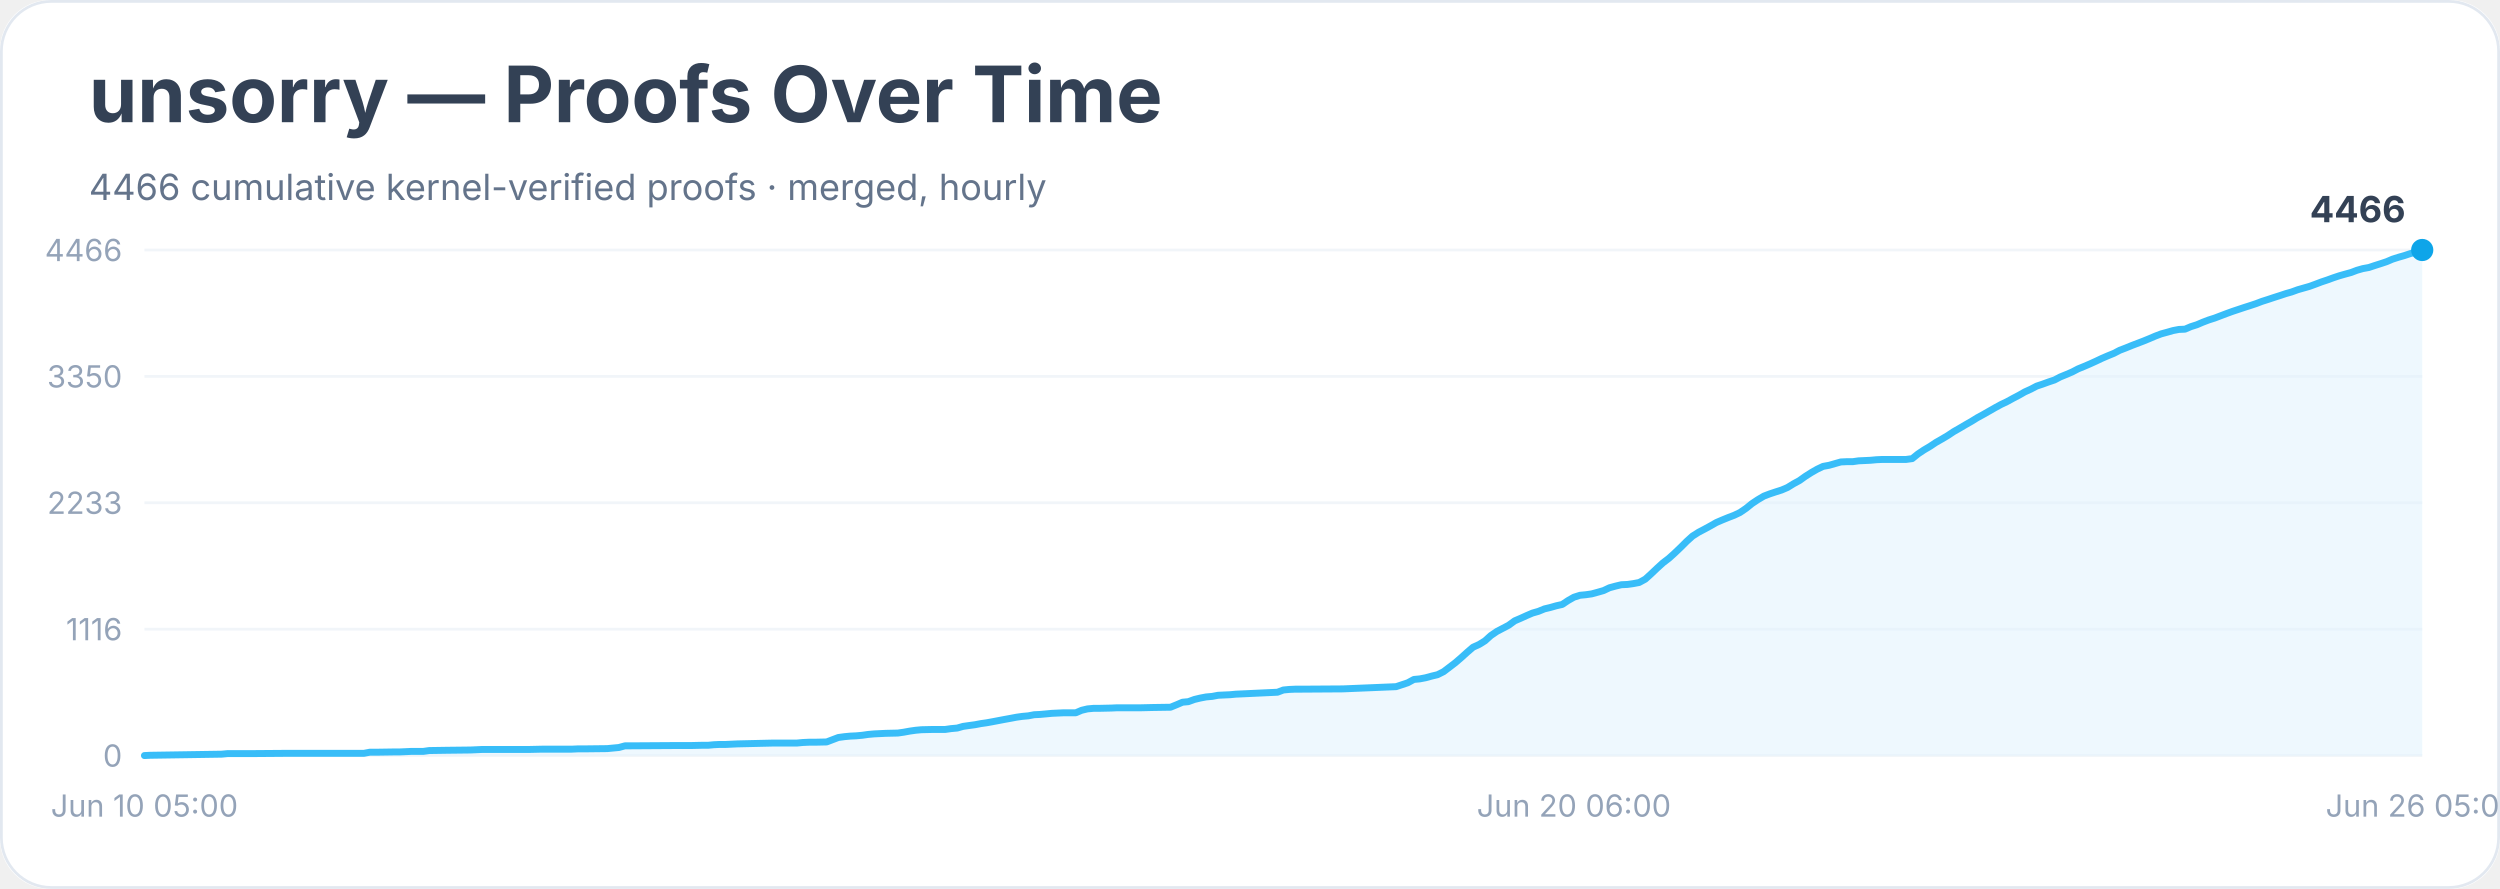
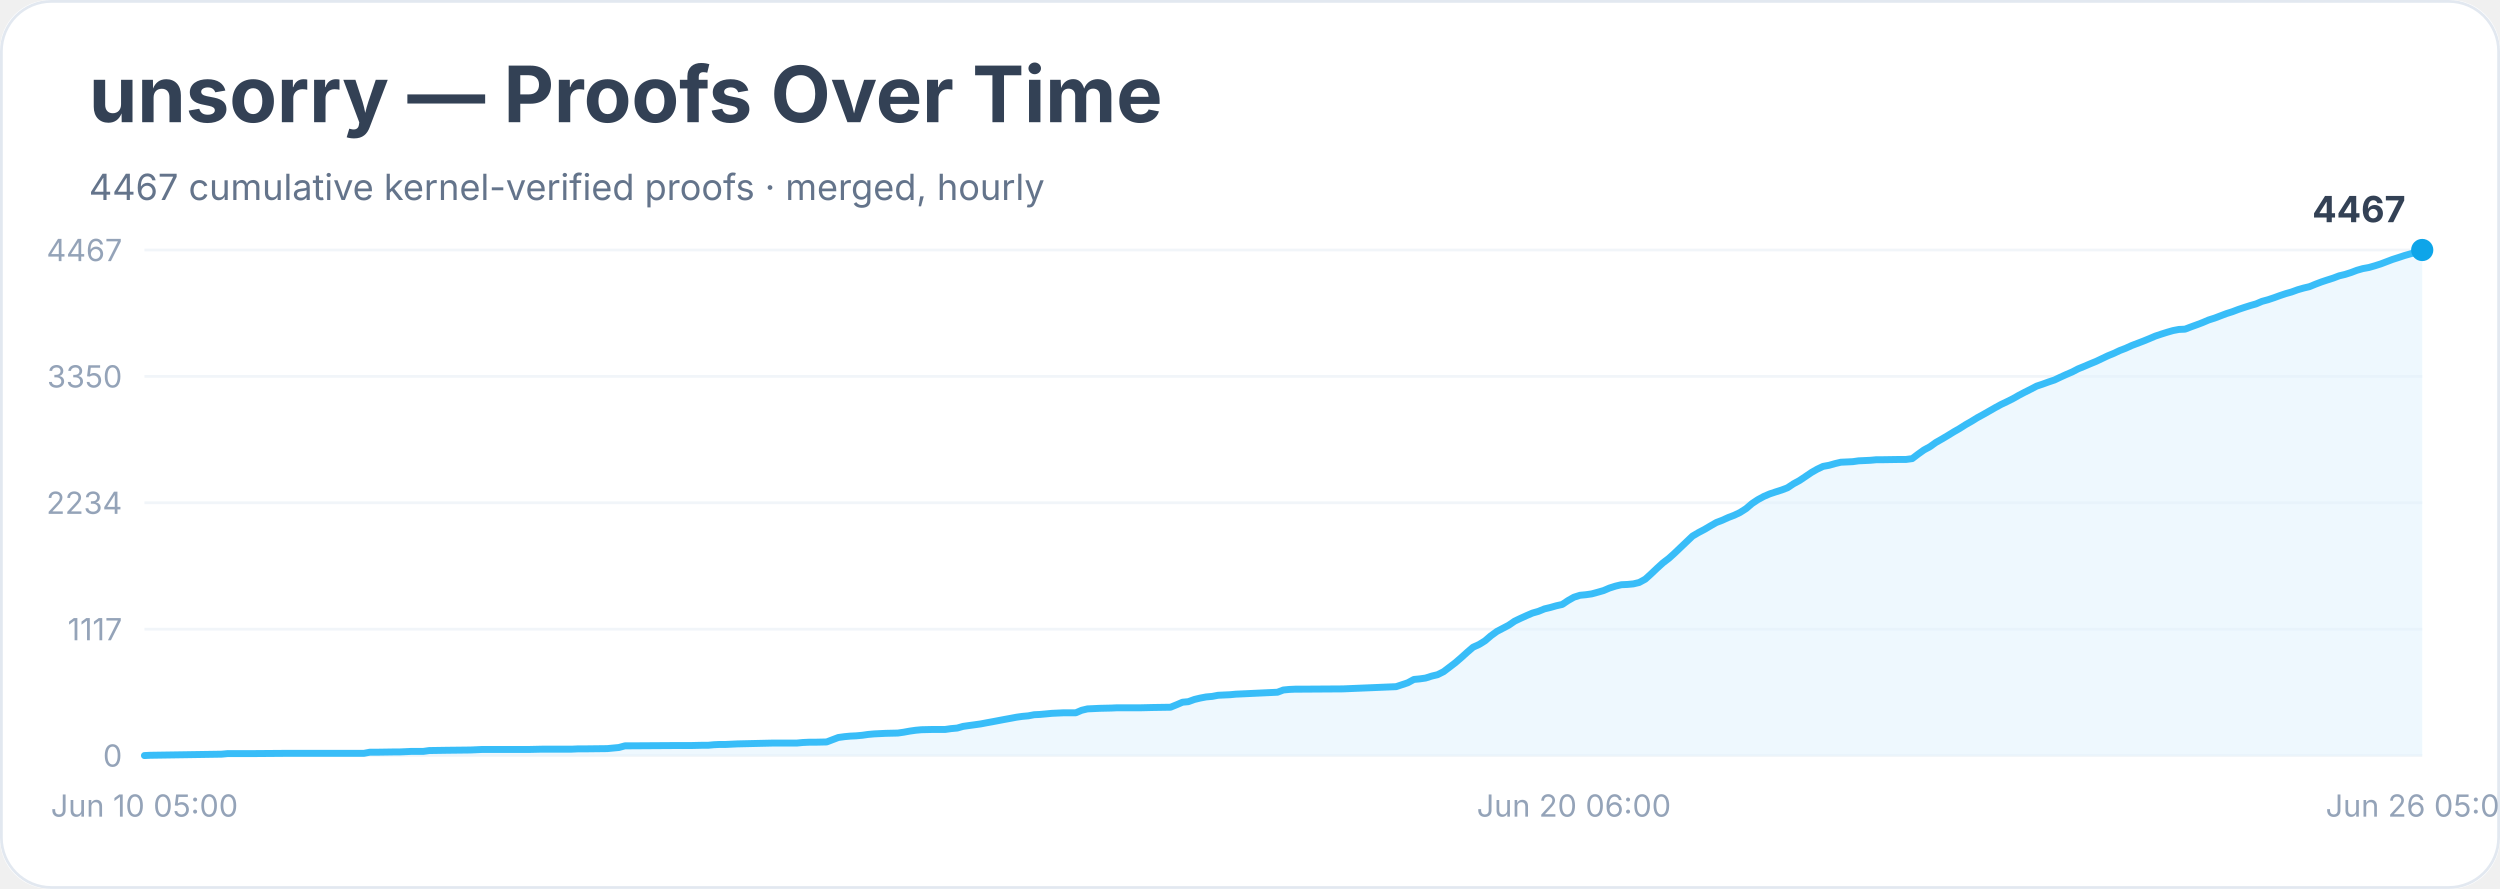
<svg xmlns="http://www.w3.org/2000/svg" width="900" height="320" viewBox="0 0 900 320" role="img" aria-labelledby="title desc">
  <rect width="900" height="100%" rx="18" fill="#ffffff" />
  <rect x="0.5" y="0.5" width="899" height="319" rx="18" fill="none" stroke="#e2e8f0" />
  <text x="32" y="44" font-family="Inter, system-ui, sans-serif" font-size="28" font-weight="700" fill="#334155">unsorry — Proofs Over Time</text>
-   <text x="32" y="72" font-family="Inter, system-ui, sans-serif" font-size="13" fill="#64748b">4466 cumulative kernel-verified proofs · merged, hourly</text>
+   <text x="32" y="72" font-family="Inter, system-ui, sans-serif" font-size="13" fill="#64748b">4467 cumulative kernel-verified proofs · merged, hourly</text>
  <line x1="52" y1="272.0" x2="872" y2="272.0" stroke="#f1f5f9" />
  <text x="44" y="276.0" text-anchor="end" font-family="Inter, system-ui, sans-serif" font-size="11" fill="#94a3b8">0</text>
  <line x1="52" y1="226.5" x2="872" y2="226.5" stroke="#f1f5f9" />
-   <text x="44" y="230.5" text-anchor="end" font-family="Inter, system-ui, sans-serif" font-size="11" fill="#94a3b8">1116</text>
+   <text x="44" y="230.5" text-anchor="end" font-family="Inter, system-ui, sans-serif" font-size="11" fill="#94a3b8">1117</text>
  <line x1="52" y1="181.0" x2="872" y2="181.0" stroke="#f1f5f9" />
-   <text x="44" y="185.0" text-anchor="end" font-family="Inter, system-ui, sans-serif" font-size="11" fill="#94a3b8">2233</text>
+   <text x="44" y="185.0" text-anchor="end" font-family="Inter, system-ui, sans-serif" font-size="11" fill="#94a3b8">2234</text>
  <line x1="52" y1="135.5" x2="872" y2="135.5" stroke="#f1f5f9" />
  <text x="44" y="139.5" text-anchor="end" font-family="Inter, system-ui, sans-serif" font-size="11" fill="#94a3b8">3350</text>
  <line x1="52" y1="90.0" x2="872" y2="90.0" stroke="#f1f5f9" />
-   <text x="44" y="94.0" text-anchor="end" font-family="Inter, system-ui, sans-serif" font-size="11" fill="#94a3b8">4466</text>
-   <polygon points="52.0,272.0 52.0,272.0 54.1,271.9 79.8,271.5 81.9,271.3 84.0,271.3 90.4,271.3 103.2,271.2 131.0,271.2 133.1,270.8 135.3,270.8 141.7,270.7 143.8,270.7 146.0,270.6 148.1,270.5 152.4,270.5 154.5,270.2 160.9,270.1 169.4,270.0 171.6,269.9 173.7,269.8 190.8,269.8 195.1,269.7 205.8,269.7 207.9,269.6 210.0,269.6 218.6,269.5 220.7,269.3 222.8,269.1 225.0,268.5 227.1,268.5 242.1,268.4 248.5,268.4 252.7,268.3 254.9,268.3 257.0,268.1 259.1,268.0 261.3,268.0 263.4,267.9 265.5,267.8 274.1,267.6 278.4,267.5 286.9,267.5 289.0,267.3 291.2,267.2 293.3,267.2 297.6,267.1 299.7,266.3 301.8,265.5 304.0,265.2 306.1,265.0 308.2,264.9 310.4,264.7 312.5,264.4 314.7,264.2 316.8,264.1 318.9,264.0 323.2,263.9 325.3,263.6 327.5,263.2 329.6,262.9 331.7,262.7 336.0,262.6 340.3,262.6 342.4,262.3 344.6,262.1 346.7,261.5 348.8,261.2 351.0,260.9 353.1,260.5 355.2,260.2 357.4,259.8 359.5,259.4 361.6,259.0 363.8,258.6 365.9,258.2 368.0,257.9 370.2,257.7 372.3,257.3 374.4,257.2 376.6,257.0 378.7,256.8 380.9,256.7 383.0,256.6 387.3,256.6 389.4,255.7 391.5,255.2 393.7,255.0 395.8,255.0 400.1,254.9 402.2,254.8 410.8,254.8 415.0,254.7 421.4,254.6 423.6,253.7 425.7,252.8 427.8,252.6 430.0,251.8 432.1,251.3 434.2,250.9 436.4,250.7 438.5,250.3 440.6,250.2 442.8,250.1 444.9,249.9 447.1,249.8 459.9,249.2 462.0,248.4 464.1,248.2 466.3,248.1 468.4,248.1 483.4,248.0 502.6,247.2 504.7,246.5 506.8,245.8 509.0,244.6 511.1,244.4 513.2,244.0 515.4,243.4 517.5,242.9 519.7,241.8 521.8,240.2 523.9,238.6 526.1,236.7 528.2,234.8 530.3,233.0 532.5,232.0 534.6,230.7 536.7,228.8 538.9,227.3 541.0,226.2 543.1,225.1 545.3,223.5 547.4,222.6 549.6,221.6 551.7,220.7 553.8,220.1 556.0,219.2 558.1,218.7 560.2,218.1 562.4,217.6 564.5,216.2 566.6,215.0 568.8,214.3 570.9,214.1 573.0,213.8 575.2,213.2 577.3,212.6 579.4,211.6 581.6,211.0 583.7,210.5 585.9,210.4 588.0,210.1 590.1,209.7 592.3,208.5 594.4,206.6 596.5,204.6 598.7,202.6 600.8,201.0 602.9,199.1 605.1,197.0 607.2,194.9 609.3,193.0 611.5,191.6 613.6,190.5 615.8,189.3 617.9,188.1 620.0,187.2 622.2,186.3 624.3,185.5 626.4,184.5 628.6,183.0 630.7,181.3 632.8,179.9 635.0,178.6 637.1,177.8 639.2,177.1 641.4,176.4 643.5,175.5 645.6,174.2 647.8,173.0 649.9,171.5 652.1,170.1 654.2,168.9 656.3,167.9 658.5,167.5 660.6,166.9 662.7,166.3 664.9,166.2 667.0,166.2 669.1,165.9 671.3,165.8 673.4,165.7 675.5,165.5 677.7,165.4 684.1,165.4 686.2,165.4 688.4,165.1 690.5,163.4 692.6,162.0 694.8,160.7 696.9,159.3 699.0,158.1 701.2,156.8 703.3,155.4 705.4,154.2 707.6,152.9 709.7,151.7 711.8,150.4 714.0,149.2 716.1,148.0 718.2,146.8 720.4,145.6 722.5,144.6 724.7,143.4 726.8,142.3 728.9,141.1 731.1,140.1 733.2,139.0 735.3,138.3 737.5,137.5 739.6,136.8 741.7,135.7 743.9,134.8 746.0,133.9 748.1,132.8 750.3,131.9 752.4,131.0 754.6,130.0 756.7,129.0 758.8,128.1 761.0,127.2 763.1,126.1 765.2,125.3 767.4,124.4 769.5,123.6 771.6,122.8 773.8,121.9 775.9,121.0 778.0,120.2 780.2,119.6 782.3,119.0 784.4,118.6 786.6,118.5 788.7,117.6 790.9,116.9 793.0,116.0 795.1,115.2 797.3,114.5 799.4,113.7 801.5,112.9 803.7,112.1 805.8,111.4 807.9,110.7 810.1,110.0 812.2,109.3 814.3,108.5 816.5,107.8 818.6,107.1 820.8,106.4 822.9,105.7 825.0,105.1 827.2,104.3 829.3,103.7 831.4,103.1 833.6,102.3 835.7,101.5 837.8,100.8 840.0,100.0 842.1,99.3 844.2,98.7 846.4,98.1 848.5,97.3 850.6,96.7 852.8,96.3 854.9,95.6 857.1,94.9 859.2,94.2 861.3,93.3 863.5,92.6 865.6,92.0 867.7,91.3 869.9,90.7 872.0,90.0 872.0,272.0" fill="#e0f2fe" opacity="0.55" />
-   <polyline points="52.0,272.0 54.1,271.9 79.8,271.5 81.9,271.3 84.0,271.3 90.4,271.3 103.2,271.2 131.0,271.2 133.1,270.8 135.3,270.8 141.7,270.7 143.8,270.7 146.0,270.6 148.1,270.5 152.4,270.5 154.5,270.2 160.9,270.1 169.4,270.0 171.6,269.9 173.7,269.8 190.8,269.8 195.1,269.7 205.8,269.7 207.9,269.6 210.0,269.6 218.6,269.5 220.7,269.3 222.8,269.1 225.0,268.5 227.1,268.5 242.1,268.4 248.5,268.4 252.7,268.3 254.9,268.3 257.0,268.1 259.1,268.0 261.3,268.0 263.4,267.9 265.5,267.8 274.1,267.6 278.4,267.5 286.9,267.5 289.0,267.3 291.2,267.2 293.3,267.2 297.6,267.1 299.7,266.3 301.8,265.5 304.0,265.2 306.1,265.0 308.2,264.9 310.4,264.7 312.5,264.4 314.7,264.2 316.8,264.1 318.9,264.0 323.2,263.9 325.3,263.6 327.5,263.2 329.6,262.9 331.7,262.7 336.0,262.6 340.3,262.6 342.4,262.3 344.6,262.1 346.7,261.5 348.8,261.2 351.0,260.9 353.1,260.5 355.2,260.2 357.4,259.8 359.5,259.4 361.6,259.0 363.8,258.6 365.9,258.2 368.0,257.9 370.2,257.7 372.3,257.3 374.4,257.2 376.6,257.0 378.7,256.8 380.9,256.7 383.0,256.6 387.3,256.6 389.4,255.7 391.5,255.2 393.7,255.0 395.8,255.0 400.1,254.9 402.2,254.8 410.8,254.8 415.0,254.7 421.4,254.6 423.6,253.7 425.7,252.8 427.8,252.6 430.0,251.8 432.1,251.3 434.2,250.9 436.4,250.7 438.5,250.3 440.6,250.2 442.8,250.1 444.9,249.9 447.1,249.8 459.9,249.2 462.0,248.4 464.1,248.2 466.3,248.1 468.4,248.1 483.4,248.0 502.6,247.2 504.7,246.5 506.8,245.8 509.0,244.6 511.1,244.4 513.2,244.0 515.4,243.4 517.5,242.9 519.7,241.8 521.8,240.2 523.9,238.6 526.1,236.7 528.2,234.8 530.3,233.0 532.5,232.0 534.6,230.7 536.7,228.8 538.9,227.3 541.0,226.2 543.1,225.1 545.3,223.5 547.4,222.6 549.6,221.6 551.7,220.7 553.8,220.1 556.0,219.2 558.1,218.7 560.2,218.1 562.4,217.6 564.5,216.2 566.6,215.0 568.8,214.3 570.9,214.1 573.0,213.8 575.2,213.2 577.3,212.6 579.4,211.6 581.6,211.0 583.7,210.5 585.9,210.4 588.0,210.1 590.1,209.7 592.3,208.5 594.4,206.6 596.5,204.6 598.7,202.6 600.8,201.0 602.9,199.1 605.1,197.0 607.2,194.9 609.3,193.0 611.5,191.6 613.6,190.5 615.8,189.3 617.9,188.1 620.0,187.2 622.2,186.3 624.3,185.5 626.4,184.5 628.6,183.0 630.7,181.3 632.8,179.9 635.0,178.6 637.1,177.8 639.2,177.1 641.4,176.4 643.5,175.5 645.6,174.2 647.8,173.0 649.9,171.5 652.1,170.1 654.2,168.9 656.3,167.9 658.5,167.5 660.6,166.9 662.7,166.3 664.9,166.2 667.0,166.2 669.1,165.9 671.3,165.8 673.4,165.7 675.5,165.5 677.7,165.4 684.1,165.4 686.2,165.4 688.4,165.1 690.5,163.4 692.6,162.0 694.8,160.7 696.9,159.3 699.0,158.1 701.2,156.8 703.3,155.4 705.4,154.2 707.6,152.9 709.7,151.7 711.8,150.4 714.0,149.2 716.1,148.0 718.2,146.8 720.4,145.6 722.5,144.6 724.7,143.4 726.8,142.3 728.9,141.1 731.1,140.1 733.2,139.0 735.3,138.3 737.5,137.5 739.6,136.8 741.7,135.7 743.9,134.8 746.0,133.9 748.1,132.8 750.3,131.9 752.4,131.0 754.6,130.0 756.7,129.0 758.8,128.1 761.0,127.2 763.1,126.1 765.2,125.3 767.4,124.4 769.5,123.6 771.6,122.8 773.8,121.9 775.9,121.0 778.0,120.2 780.2,119.6 782.3,119.0 784.4,118.6 786.6,118.5 788.7,117.6 790.9,116.9 793.0,116.0 795.1,115.2 797.3,114.5 799.4,113.7 801.5,112.9 803.7,112.1 805.8,111.4 807.9,110.7 810.1,110.0 812.2,109.3 814.3,108.5 816.5,107.8 818.6,107.1 820.8,106.4 822.9,105.7 825.0,105.1 827.2,104.3 829.3,103.7 831.4,103.1 833.6,102.3 835.7,101.5 837.8,100.8 840.0,100.0 842.1,99.3 844.2,98.7 846.4,98.1 848.5,97.3 850.6,96.7 852.8,96.3 854.9,95.6 857.1,94.9 859.2,94.2 861.3,93.3 863.5,92.6 865.6,92.0 867.7,91.3 869.9,90.7 872.0,90.0" fill="none" stroke="#38bdf8" stroke-width="2.5" stroke-linejoin="round" stroke-linecap="round" />
+   <text x="44" y="94.0" text-anchor="end" font-family="Inter, system-ui, sans-serif" font-size="11" fill="#94a3b8">4467</text>
+   <polygon points="52.0,272.0 52.0,272.0 54.1,271.9 79.8,271.5 81.9,271.3 84.0,271.3 90.4,271.3 103.2,271.2 131.0,271.2 133.1,270.8 135.3,270.8 141.7,270.7 143.8,270.7 146.0,270.6 148.1,270.5 152.4,270.5 154.5,270.2 160.9,270.1 169.4,270.0 171.6,269.9 173.7,269.8 190.8,269.8 195.1,269.7 205.8,269.7 207.9,269.6 210.0,269.6 218.6,269.5 220.7,269.3 222.8,269.1 225.0,268.5 227.1,268.5 242.1,268.4 248.5,268.4 252.7,268.3 254.9,268.3 257.0,268.1 259.1,268.0 261.3,268.0 263.4,267.9 265.5,267.8 274.1,267.6 278.4,267.5 286.9,267.5 289.0,267.3 291.2,267.2 293.3,267.2 297.6,267.1 299.7,266.3 301.8,265.5 304.0,265.2 306.1,265.0 308.2,264.9 310.4,264.7 312.5,264.4 314.7,264.2 316.8,264.1 318.9,264.0 323.2,263.9 325.3,263.6 327.5,263.2 329.6,262.9 331.7,262.7 336.0,262.6 340.3,262.6 342.4,262.3 344.6,262.1 346.7,261.5 348.8,261.2 351.0,260.9 353.1,260.6 355.2,260.2 357.4,259.8 359.5,259.4 361.6,259.0 363.8,258.6 365.9,258.2 368.0,257.9 370.2,257.7 372.3,257.3 374.4,257.2 376.6,257.0 378.7,256.8 380.9,256.7 383.0,256.6 387.3,256.6 389.4,255.7 391.5,255.2 393.7,255.1 395.8,255.0 400.1,254.9 402.2,254.8 410.8,254.8 415.0,254.7 421.4,254.6 423.6,253.7 425.7,252.8 427.8,252.6 430.0,251.8 432.1,251.3 434.2,250.9 436.4,250.7 438.5,250.3 440.6,250.2 442.8,250.1 444.9,249.9 447.1,249.8 459.9,249.2 462.0,248.4 464.1,248.2 466.3,248.1 468.4,248.1 483.4,248.0 502.6,247.2 504.7,246.5 506.8,245.8 509.0,244.6 511.1,244.4 513.2,244.1 515.4,243.4 517.5,242.9 519.7,241.8 521.8,240.2 523.9,238.6 526.1,236.7 528.2,234.8 530.3,233.0 532.5,232.0 534.6,230.7 536.7,228.9 538.9,227.3 541.0,226.2 543.1,225.1 545.3,223.6 547.4,222.6 549.6,221.6 551.7,220.7 553.8,220.1 556.0,219.2 558.1,218.7 560.2,218.1 562.4,217.6 564.5,216.2 566.6,215.0 568.8,214.3 570.9,214.1 573.0,213.8 575.2,213.2 577.3,212.6 579.4,211.7 581.6,211.0 583.7,210.5 585.9,210.4 588.0,210.2 590.1,209.7 592.3,208.5 594.4,206.6 596.5,204.6 598.7,202.6 600.8,201.0 602.9,199.1 605.1,197.0 607.2,195.0 609.3,193.0 611.5,191.7 613.6,190.6 615.8,189.3 617.9,188.1 620.0,187.3 622.2,186.3 624.3,185.5 626.4,184.5 628.6,183.1 630.7,181.3 632.8,179.9 635.0,178.7 637.1,177.8 639.2,177.1 641.4,176.4 643.5,175.6 645.6,174.2 647.8,173.0 649.9,171.6 652.1,170.1 654.2,168.9 656.3,167.9 658.5,167.5 660.6,166.9 662.7,166.4 664.9,166.3 667.0,166.2 669.1,165.9 671.3,165.8 673.4,165.7 675.5,165.5 677.7,165.5 684.1,165.4 686.2,165.4 688.4,165.1 690.5,163.5 692.6,162.0 694.8,160.8 696.9,159.3 699.0,158.1 701.2,156.8 703.3,155.5 705.4,154.3 707.6,152.9 709.7,151.7 711.8,150.4 714.0,149.2 716.1,148.0 718.2,146.8 720.4,145.6 722.5,144.6 724.7,143.5 726.8,142.3 728.9,141.2 731.1,140.1 733.2,139.0 735.3,138.3 737.5,137.5 739.6,136.8 741.7,135.8 743.9,134.8 746.0,133.9 748.1,132.8 750.3,131.9 752.4,131.0 754.6,130.1 756.7,129.1 758.8,128.1 761.0,127.2 763.1,126.2 765.2,125.4 767.4,124.4 769.5,123.6 771.6,122.8 773.8,121.9 775.9,121.0 778.0,120.3 780.2,119.6 782.3,119.0 784.4,118.6 786.6,118.5 788.7,117.7 790.9,116.9 793.0,116.1 795.1,115.2 797.3,114.5 799.4,113.7 801.5,112.9 803.7,112.2 805.8,111.4 807.9,110.7 810.1,110.0 812.2,109.4 814.3,108.5 816.5,107.9 818.6,107.2 820.8,106.4 822.9,105.7 825.0,105.1 827.2,104.3 829.3,103.7 831.4,103.2 833.6,102.3 835.7,101.5 837.8,100.8 840.0,100.1 842.1,99.3 844.2,98.8 846.4,98.1 848.5,97.3 850.6,96.7 852.8,96.3 854.9,95.7 857.1,95.0 859.2,94.2 861.3,93.4 863.5,92.7 865.6,92.0 867.7,91.4 869.9,90.8 872.0,90.0 872.0,272.0" fill="#e0f2fe" opacity="0.55" />
+   <polyline points="52.0,272.0 54.1,271.9 79.8,271.5 81.9,271.3 84.0,271.3 90.4,271.3 103.2,271.2 131.0,271.2 133.1,270.8 135.3,270.8 141.7,270.7 143.8,270.7 146.0,270.6 148.1,270.5 152.4,270.5 154.5,270.2 160.9,270.1 169.4,270.0 171.6,269.9 173.7,269.8 190.8,269.8 195.1,269.7 205.8,269.7 207.9,269.6 210.0,269.6 218.6,269.5 220.7,269.3 222.8,269.1 225.0,268.5 227.1,268.5 242.1,268.4 248.5,268.4 252.7,268.3 254.9,268.3 257.0,268.1 259.1,268.0 261.3,268.0 263.4,267.9 265.5,267.8 274.1,267.6 278.4,267.5 286.9,267.5 289.0,267.3 291.2,267.2 293.3,267.2 297.6,267.1 299.7,266.3 301.8,265.5 304.0,265.2 306.1,265.0 308.2,264.9 310.4,264.7 312.5,264.4 314.7,264.2 316.8,264.1 318.9,264.0 323.2,263.9 325.3,263.6 327.5,263.2 329.6,262.9 331.7,262.7 336.0,262.6 340.3,262.6 342.4,262.3 344.6,262.1 346.7,261.5 348.8,261.2 351.0,260.9 353.1,260.6 355.2,260.2 357.4,259.8 359.5,259.4 361.6,259.0 363.8,258.6 365.9,258.2 368.0,257.9 370.2,257.7 372.3,257.3 374.4,257.2 376.6,257.0 378.7,256.8 380.9,256.7 383.0,256.6 387.3,256.6 389.4,255.7 391.5,255.2 393.7,255.1 395.8,255.0 400.1,254.9 402.2,254.8 410.8,254.8 415.0,254.7 421.4,254.6 423.6,253.7 425.7,252.8 427.8,252.6 430.0,251.8 432.1,251.3 434.2,250.9 436.4,250.7 438.5,250.3 440.6,250.2 442.8,250.1 444.9,249.9 447.1,249.8 459.9,249.2 462.0,248.4 464.1,248.2 466.3,248.1 468.4,248.1 483.4,248.0 502.6,247.2 504.7,246.5 506.8,245.8 509.0,244.6 511.1,244.4 513.2,244.1 515.4,243.4 517.5,242.9 519.7,241.8 521.8,240.2 523.9,238.6 526.1,236.7 528.2,234.8 530.3,233.0 532.5,232.0 534.6,230.7 536.7,228.9 538.9,227.3 541.0,226.2 543.1,225.1 545.3,223.6 547.4,222.6 549.6,221.6 551.7,220.7 553.8,220.1 556.0,219.2 558.1,218.7 560.2,218.1 562.4,217.6 564.5,216.2 566.6,215.0 568.8,214.3 570.9,214.1 573.0,213.8 575.2,213.2 577.3,212.6 579.4,211.7 581.6,211.0 583.7,210.5 585.9,210.4 588.0,210.2 590.1,209.7 592.3,208.5 594.4,206.6 596.5,204.6 598.7,202.6 600.8,201.0 602.9,199.1 605.1,197.0 607.2,195.0 609.3,193.0 611.5,191.7 613.6,190.6 615.8,189.3 617.9,188.1 620.0,187.3 622.2,186.3 624.3,185.5 626.4,184.5 628.6,183.1 630.7,181.3 632.8,179.9 635.0,178.7 637.1,177.8 639.2,177.1 641.4,176.4 643.5,175.6 645.6,174.2 647.8,173.0 649.9,171.6 652.1,170.1 654.2,168.9 656.3,167.9 658.5,167.5 660.6,166.9 662.7,166.4 664.9,166.3 667.0,166.2 669.1,165.9 671.3,165.8 673.4,165.7 675.5,165.5 677.7,165.5 684.1,165.4 686.2,165.4 688.4,165.1 690.5,163.5 692.6,162.0 694.8,160.8 696.9,159.3 699.0,158.1 701.2,156.8 703.3,155.5 705.4,154.3 707.6,152.9 709.7,151.7 711.8,150.4 714.0,149.2 716.1,148.0 718.2,146.8 720.4,145.6 722.5,144.6 724.7,143.5 726.8,142.3 728.9,141.2 731.1,140.1 733.2,139.0 735.3,138.3 737.5,137.5 739.6,136.8 741.7,135.8 743.9,134.8 746.0,133.9 748.1,132.8 750.3,131.9 752.4,131.0 754.6,130.1 756.7,129.1 758.8,128.1 761.0,127.2 763.1,126.2 765.2,125.4 767.4,124.4 769.5,123.6 771.6,122.8 773.8,121.9 775.9,121.0 778.0,120.3 780.2,119.6 782.3,119.0 784.4,118.6 786.6,118.5 788.7,117.7 790.9,116.9 793.0,116.1 795.1,115.2 797.3,114.5 799.4,113.7 801.5,112.9 803.7,112.2 805.8,111.4 807.9,110.7 810.1,110.0 812.2,109.4 814.3,108.5 816.5,107.9 818.6,107.2 820.8,106.4 822.9,105.7 825.0,105.1 827.2,104.3 829.3,103.7 831.4,103.2 833.6,102.3 835.7,101.5 837.8,100.8 840.0,100.1 842.1,99.3 844.2,98.8 846.4,98.1 848.5,97.3 850.6,96.7 852.8,96.3 854.9,95.7 857.1,95.0 859.2,94.2 861.3,93.4 863.5,92.7 865.6,92.0 867.7,91.4 869.9,90.8 872.0,90.0" fill="none" stroke="#38bdf8" stroke-width="2.5" stroke-linejoin="round" stroke-linecap="round" />
  <circle cx="872.0" cy="90.0" r="4" fill="#0ea5e9" />
-   <text x="866.0" y="80.0" text-anchor="end" font-family="Inter, system-ui, sans-serif" font-size="13" font-weight="700" fill="#334155">4466</text>
+   <text x="866.0" y="80.0" text-anchor="end" font-family="Inter, system-ui, sans-serif" font-size="13" font-weight="700" fill="#334155">4467</text>
  <text x="52.0" y="294" text-anchor="middle" font-family="Inter, system-ui, sans-serif" font-size="11" fill="#94a3b8">Jun 10 05:00</text>
  <text x="566.6" y="294" text-anchor="middle" font-family="Inter, system-ui, sans-serif" font-size="11" fill="#94a3b8">Jun 20 06:00</text>
  <text x="872.0" y="294" text-anchor="middle" font-family="Inter, system-ui, sans-serif" font-size="11" fill="#94a3b8">Jun 26 05:00</text>
</svg>
